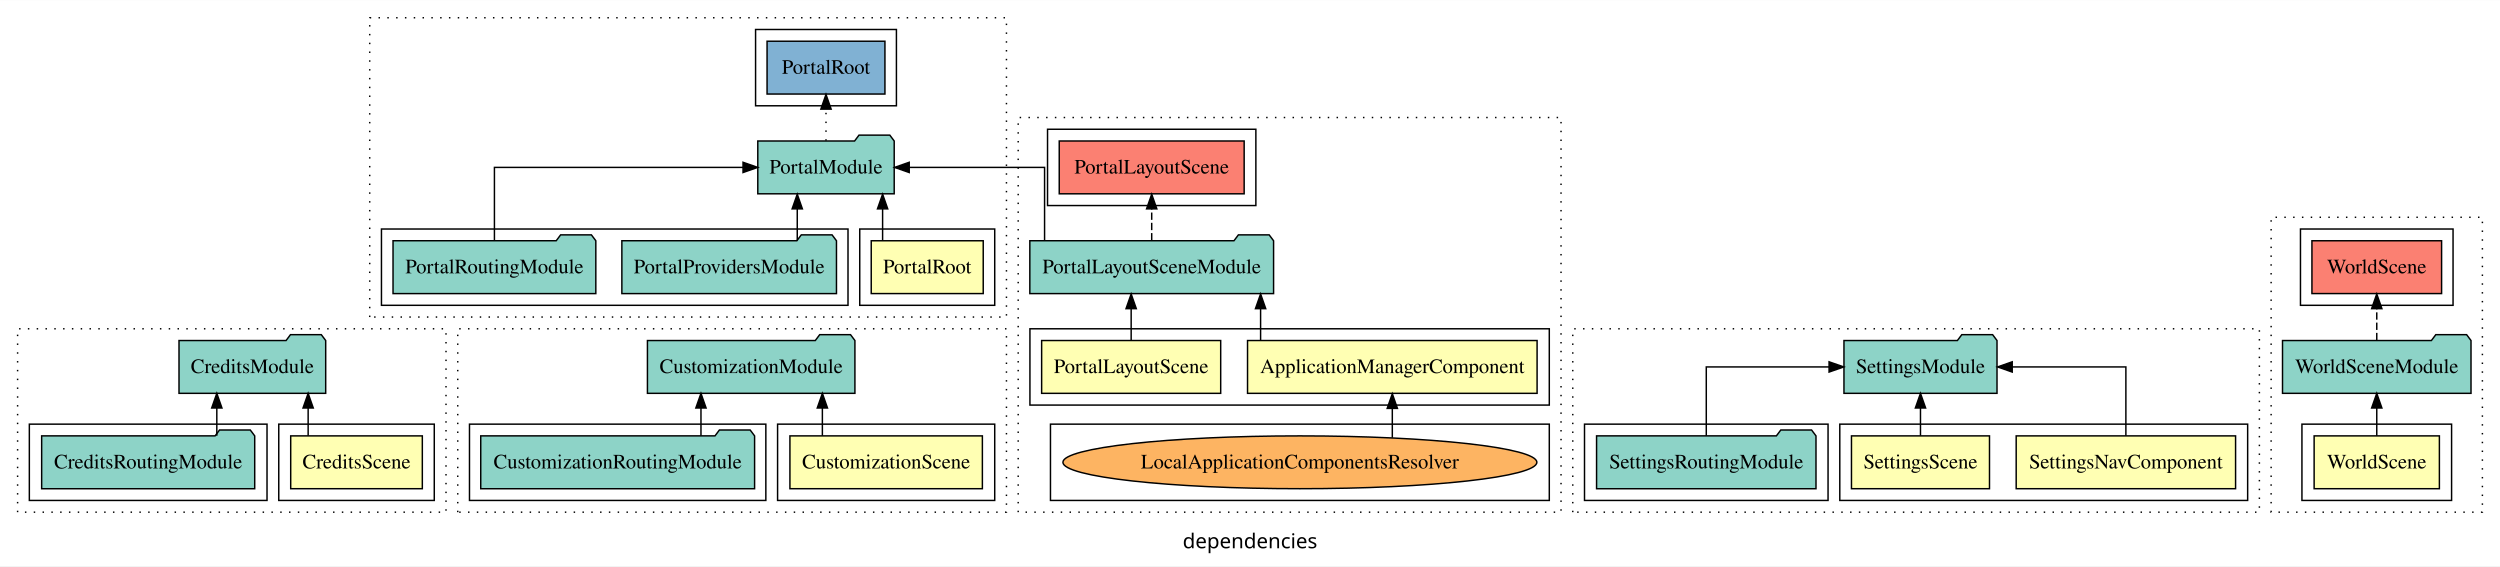
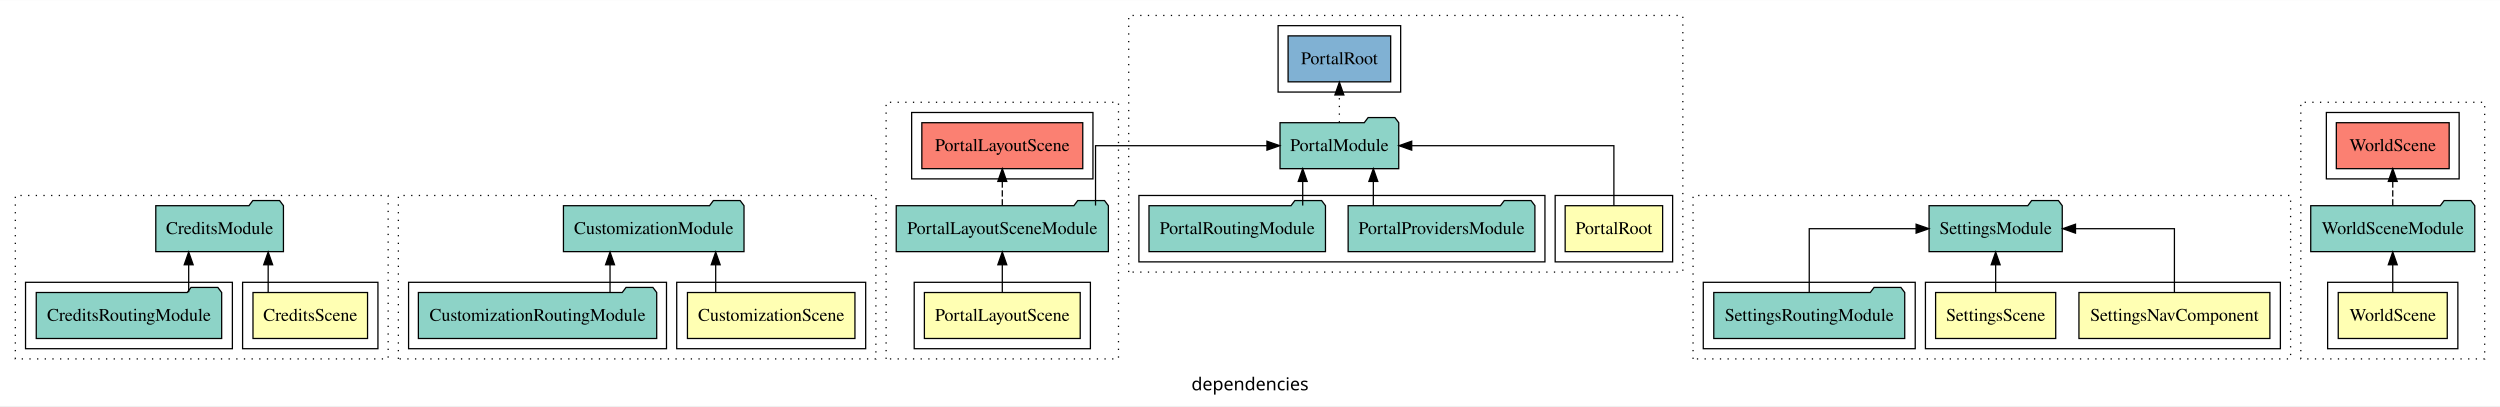
- <svg xmlns="http://www.w3.org/2000/svg" width="1704pt" height="386pt" viewBox="0.00 0.00 1704.00 385.80">
-   <g id="graph0" class="graph" transform="scale(1 1) rotate(0) translate(4 381.8)">
-     <polygon fill="white" stroke="transparent" points="-4,4 -4,-381.8 1700,-381.8 1700,4 -4,4" />
-     <text text-anchor="middle" x="848" y="-8.2" font-family="sans-serif" font-size="14.00">dependencies</text>
+ <svg xmlns="http://www.w3.org/2000/svg" width="1958pt" height="318pt" viewBox="0.00 0.00 1958.00 317.80">
+   <g id="graph0" class="graph" transform="scale(1 1) rotate(0) translate(4 313.8)">
+     <polygon fill="white" stroke="transparent" points="-4,4 -4,-313.8 1954,-313.8 1954,4 -4,4" />
+     <text text-anchor="middle" x="975" y="-8.2" font-family="sans-serif" font-size="14.00">dependencies</text>
    <g id="clust1" class="cluster">
-       <polygon fill="none" stroke="black" stroke-dasharray="1,5" points="8,-32.8 8,-157.8 300,-157.8 300,-32.8 8,-32.8" />
+       <polygon fill="none" stroke="black" stroke-dasharray="1,5" points="8,-32.8 8,-160.8 300,-160.8 300,-32.8 8,-32.8" />
    </g>
    <g id="clust2" class="cluster">
      <polygon fill="none" stroke="black" points="186,-40.8 186,-92.8 292,-92.8 292,-40.8 186,-40.8" />
    </g>
    <g id="clust4" class="cluster">
      <polygon fill="none" stroke="black" points="16,-40.8 16,-92.8 178,-92.8 178,-40.8 16,-40.8" />
    </g>
    <g id="clust14" class="cluster">
-       <polygon fill="none" stroke="black" stroke-dasharray="1,5" points="308,-32.8 308,-157.8 682,-157.8 682,-32.8 308,-32.8" />
+       <polygon fill="none" stroke="black" stroke-dasharray="1,5" points="308,-32.8 308,-160.8 682,-160.8 682,-32.8 308,-32.8" />
    </g>
    <g id="clust15" class="cluster">
      <polygon fill="none" stroke="black" points="526,-40.8 526,-92.8 674,-92.8 674,-40.8 526,-40.8" />
    </g>
    <g id="clust17" class="cluster">
      <polygon fill="none" stroke="black" points="316,-40.8 316,-92.8 518,-92.8 518,-40.8 316,-40.8" />
    </g>
    <g id="clust27" class="cluster">
-       <polygon fill="none" stroke="black" stroke-dasharray="1,5" points="690,-32.8 690,-301.8 1060,-301.8 1060,-32.8 690,-32.8" />
+       <polygon fill="none" stroke="black" stroke-dasharray="1,5" points="690,-32.8 690,-233.8 872,-233.8 872,-32.8 690,-32.8" />
    </g>
    <g id="clust28" class="cluster">
-       <polygon fill="none" stroke="black" points="698,-105.8 698,-157.8 1052,-157.8 1052,-105.8 698,-105.8" />
-     </g>
-     <g id="clust29" class="cluster">
-       <polygon fill="none" stroke="black" points="712,-40.8 712,-92.8 1052,-92.8 1052,-40.8 712,-40.8" />
-     </g>
-     <g id="clust32" class="cluster">
-       <polygon fill="none" stroke="black" points="710,-241.8 710,-293.8 852,-293.8 852,-241.8 710,-241.8" />
+       <polygon fill="none" stroke="black" points="712,-40.8 712,-92.8 850,-92.8 850,-40.8 712,-40.8" />
+     </g>
+     <g id="clust31" class="cluster">
+       <polygon fill="none" stroke="black" points="710,-173.8 710,-225.8 852,-225.8 852,-173.8 710,-173.8" />
+     </g>
+     <g id="clust40" class="cluster">
+       <polygon fill="none" stroke="black" stroke-dasharray="1,5" points="880,-100.8 880,-301.8 1314,-301.8 1314,-100.8 880,-100.8" />
    </g>
    <g id="clust41" class="cluster">
-       <polygon fill="none" stroke="black" stroke-dasharray="1,5" points="248,-165.8 248,-369.8 682,-369.8 682,-165.8 248,-165.8" />
-     </g>
-     <g id="clust42" class="cluster">
-       <polygon fill="none" stroke="black" points="582,-173.8 582,-225.8 674,-225.8 674,-173.8 582,-173.8" />
-     </g>
-     <g id="clust44" class="cluster">
-       <polygon fill="none" stroke="black" points="256,-173.8 256,-225.8 574,-225.8 574,-173.8 256,-173.8" />
-     </g>
-     <g id="clust46" class="cluster">
-       <polygon fill="none" stroke="black" points="511,-309.8 511,-361.8 607,-361.8 607,-309.8 511,-309.8" />
+       <polygon fill="none" stroke="black" points="1214,-108.8 1214,-160.8 1306,-160.8 1306,-108.8 1214,-108.8" />
+     </g>
+     <g id="clust43" class="cluster">
+       <polygon fill="none" stroke="black" points="888,-108.8 888,-160.8 1206,-160.8 1206,-108.8 888,-108.8" />
+     </g>
+     <g id="clust45" class="cluster">
+       <polygon fill="none" stroke="black" points="997,-241.8 997,-293.8 1093,-293.8 1093,-241.8 997,-241.8" />
+     </g>
+     <g id="clust59" class="cluster">
+       <polygon fill="none" stroke="black" stroke-dasharray="1,5" points="1322,-32.8 1322,-160.8 1790,-160.8 1790,-32.8 1322,-32.8" />
    </g>
    <g id="clust60" class="cluster">
-       <polygon fill="none" stroke="black" stroke-dasharray="1,5" points="1068,-32.8 1068,-157.8 1536,-157.8 1536,-32.8 1068,-32.8" />
-     </g>
-     <g id="clust61" class="cluster">
-       <polygon fill="none" stroke="black" points="1250,-40.8 1250,-92.8 1528,-92.8 1528,-40.8 1250,-40.8" />
-     </g>
-     <g id="clust64" class="cluster">
-       <polygon fill="none" stroke="black" points="1076,-40.8 1076,-92.8 1242,-92.8 1242,-40.8 1076,-40.8" />
+       <polygon fill="none" stroke="black" points="1504,-40.8 1504,-92.8 1782,-92.8 1782,-40.8 1504,-40.8" />
+     </g>
+     <g id="clust63" class="cluster">
+       <polygon fill="none" stroke="black" points="1330,-40.8 1330,-92.8 1496,-92.8 1496,-40.8 1330,-40.8" />
+     </g>
+     <g id="clust73" class="cluster">
+       <polygon fill="none" stroke="black" stroke-dasharray="1,5" points="1798,-32.8 1798,-233.8 1942,-233.8 1942,-32.8 1798,-32.8" />
    </g>
    <g id="clust74" class="cluster">
-       <polygon fill="none" stroke="black" stroke-dasharray="1,5" points="1544,-32.8 1544,-233.8 1688,-233.8 1688,-32.8 1544,-32.8" />
-     </g>
-     <g id="clust75" class="cluster">
-       <polygon fill="none" stroke="black" points="1565,-40.8 1565,-92.8 1667,-92.8 1667,-40.8 1565,-40.8" />
-     </g>
-     <g id="clust78" class="cluster">
-       <polygon fill="none" stroke="black" points="1564,-173.8 1564,-225.8 1668,-225.8 1668,-173.8 1564,-173.8" />
+       <polygon fill="none" stroke="black" points="1819,-40.8 1819,-92.8 1921,-92.8 1921,-40.8 1819,-40.8" />
+     </g>
+     <g id="clust77" class="cluster">
+       <polygon fill="none" stroke="black" points="1818,-173.8 1818,-225.8 1922,-225.8 1922,-173.8 1818,-173.8" />
    </g>
    <g id="node1" class="node">
      <polygon fill="#ffffb3" stroke="black" points="283.86,-84.8 194.14,-84.8 194.14,-48.8 283.86,-48.8 283.86,-84.8" />
      <text text-anchor="middle" x="239" y="-62.6" font-family="Times,serif" font-size="14.00">CreditsScene</text>
    </g>
    <g id="node2" class="node">
-       <polygon fill="#8dd3c7" stroke="black" points="217.99,-149.8 214.99,-153.8 193.99,-153.8 190.99,-149.8 118.01,-149.8 118.01,-113.8 217.99,-113.8 217.99,-149.8" />
-       <text text-anchor="middle" x="168" y="-127.6" font-family="Times,serif" font-size="14.00">CreditsModule</text>
+       <polygon fill="#8dd3c7" stroke="black" points="217.99,-152.8 214.99,-156.8 193.99,-156.8 190.99,-152.8 118.01,-152.8 118.01,-116.8 217.99,-116.8 217.99,-152.8" />
+       <text text-anchor="middle" x="168" y="-130.6" font-family="Times,serif" font-size="14.00">CreditsModule</text>
    </g>
    <g id="edge1" class="edge">
-       <path fill="none" stroke="black" d="M206.03,-84.91C206.03,-84.91 206.03,-103.79 206.03,-103.79" />
-       <polygon fill="black" stroke="black" points="202.53,-103.79 206.03,-113.79 209.53,-103.79 202.53,-103.79" />
+       <path fill="none" stroke="black" d="M206.03,-85.02C206.03,-85.02 206.03,-106.53 206.03,-106.53" />
+       <polygon fill="black" stroke="black" points="202.53,-106.53 206.03,-116.53 209.53,-106.53 202.53,-106.53" />
    </g>
    <g id="node3" class="node">
      <polygon fill="#8dd3c7" stroke="black" points="169.61,-84.8 166.61,-88.8 145.61,-88.8 142.61,-84.8 24.39,-84.8 24.39,-48.8 169.61,-48.8 169.61,-84.8" />
      <text text-anchor="middle" x="97" y="-62.6" font-family="Times,serif" font-size="14.00">CreditsRoutingModule</text>
    </g>
    <g id="edge2" class="edge">
-       <path fill="none" stroke="black" d="M143.78,-84.91C143.78,-84.91 143.78,-103.79 143.78,-103.79" />
-       <polygon fill="black" stroke="black" points="140.28,-103.79 143.78,-113.79 147.28,-103.79 140.28,-103.79" />
+       <path fill="none" stroke="black" d="M143.78,-85.02C143.78,-85.02 143.78,-106.53 143.78,-106.53" />
+       <polygon fill="black" stroke="black" points="140.28,-106.53 143.78,-116.53 147.28,-106.53 140.28,-106.53" />
    </g>
    <g id="node4" class="node">
      <polygon fill="#ffffb3" stroke="black" points="665.59,-84.8 534.41,-84.8 534.41,-48.8 665.59,-48.8 665.59,-84.8" />
      <text text-anchor="middle" x="600" y="-62.6" font-family="Times,serif" font-size="14.00">CustomizationScene</text>
    </g>
    <g id="node5" class="node">
-       <polygon fill="#8dd3c7" stroke="black" points="578.71,-149.8 575.71,-153.8 554.71,-153.8 551.71,-149.8 437.29,-149.8 437.29,-113.8 578.71,-113.8 578.71,-149.8" />
-       <text text-anchor="middle" x="508" y="-127.6" font-family="Times,serif" font-size="14.00">CustomizationModule</text>
+       <polygon fill="#8dd3c7" stroke="black" points="578.71,-152.8 575.71,-156.8 554.71,-156.8 551.71,-152.8 437.29,-152.8 437.29,-116.8 578.71,-116.8 578.71,-152.8" />
+       <text text-anchor="middle" x="508" y="-130.6" font-family="Times,serif" font-size="14.00">CustomizationModule</text>
    </g>
    <g id="edge3" class="edge">
-       <path fill="none" stroke="black" d="M556.53,-84.91C556.53,-84.91 556.53,-103.79 556.53,-103.79" />
-       <polygon fill="black" stroke="black" points="553.03,-103.79 556.53,-113.79 560.03,-103.79 553.03,-103.79" />
+       <path fill="none" stroke="black" d="M556.53,-85.02C556.53,-85.02 556.53,-106.53 556.53,-106.53" />
+       <polygon fill="black" stroke="black" points="553.03,-106.53 556.53,-116.53 560.03,-106.53 553.03,-106.53" />
    </g>
    <g id="node6" class="node">
      <polygon fill="#8dd3c7" stroke="black" points="510.33,-84.8 507.33,-88.8 486.33,-88.8 483.33,-84.8 323.67,-84.8 323.67,-48.8 510.33,-48.8 510.33,-84.8" />
      <text text-anchor="middle" x="417" y="-62.6" font-family="Times,serif" font-size="14.00">CustomizationRoutingModule</text>
    </g>
    <g id="edge4" class="edge">
-       <path fill="none" stroke="black" d="M473.78,-84.91C473.78,-84.91 473.78,-103.79 473.78,-103.79" />
-       <polygon fill="black" stroke="black" points="470.28,-103.79 473.78,-113.79 477.28,-103.79 470.28,-103.79" />
+       <path fill="none" stroke="black" d="M473.78,-85.02C473.78,-85.02 473.78,-106.53 473.78,-106.53" />
+       <polygon fill="black" stroke="black" points="470.28,-106.53 473.78,-116.53 477.28,-106.53 470.28,-106.53" />
    </g>
    <g id="node7" class="node">
-       <polygon fill="#ffffb3" stroke="black" points="1043.68,-149.8 846.32,-149.8 846.32,-113.8 1043.68,-113.8 1043.68,-149.8" />
-       <text text-anchor="middle" x="945" y="-127.6" font-family="Times,serif" font-size="14.00">ApplicationManagerComponent</text>
+       <polygon fill="#ffffb3" stroke="black" points="842.02,-84.8 719.98,-84.8 719.98,-48.8 842.02,-48.8 842.02,-84.8" />
+       <text text-anchor="middle" x="781" y="-62.6" font-family="Times,serif" font-size="14.00">PortalLayoutScene</text>
+     </g>
+     <g id="node8" class="node">
+       <polygon fill="#8dd3c7" stroke="black" points="864.07,-152.8 861.07,-156.8 840.07,-156.8 837.07,-152.8 697.93,-152.8 697.93,-116.8 864.07,-116.8 864.07,-152.8" />
+       <text text-anchor="middle" x="781" y="-130.6" font-family="Times,serif" font-size="14.00">PortalLayoutSceneModule</text>
+     </g>
+     <g id="edge5" class="edge">
+       <path fill="none" stroke="black" d="M781,-85.02C781,-85.02 781,-106.53 781,-106.53" />
+       <polygon fill="black" stroke="black" points="777.5,-106.53 781,-116.53 784.5,-106.53 777.5,-106.53" />
    </g>
    <g id="node9" class="node">
-       <polygon fill="#8dd3c7" stroke="black" points="864.07,-217.8 861.07,-221.8 840.07,-221.8 837.07,-217.8 697.93,-217.8 697.93,-181.8 864.07,-181.8 864.07,-217.8" />
-       <text text-anchor="middle" x="781" y="-195.6" font-family="Times,serif" font-size="14.00">PortalLayoutSceneModule</text>
-     </g>
-     <g id="edge5" class="edge">
-       <path fill="none" stroke="black" d="M855.22,-150.02C855.22,-150.02 855.22,-171.53 855.22,-171.53" />
-       <polygon fill="black" stroke="black" points="851.72,-171.53 855.22,-181.53 858.72,-171.53 851.72,-171.53" />
-     </g>
-     <g id="node8" class="node">
-       <polygon fill="#ffffb3" stroke="black" points="828.02,-149.8 705.98,-149.8 705.98,-113.8 828.02,-113.8 828.02,-149.8" />
-       <text text-anchor="middle" x="767" y="-127.6" font-family="Times,serif" font-size="14.00">PortalLayoutScene</text>
+       <polygon fill="#fb8072" stroke="black" points="844.02,-217.8 717.98,-217.8 717.98,-181.8 844.02,-181.8 844.02,-217.8" />
+       <text text-anchor="middle" x="781" y="-195.6" font-family="Times,serif" font-size="14.00">PortalLayoutScene </text>
+     </g>
+     <g id="edge6" class="edge">
+       <path fill="none" stroke="black" stroke-dasharray="5,2" d="M781,-152.91C781,-152.91 781,-171.79 781,-171.79" />
+       <polygon fill="black" stroke="black" points="777.5,-171.79 781,-181.79 784.5,-171.79 777.5,-171.79" />
+     </g>
+     <g id="node11" class="node">
+       <polygon fill="#8dd3c7" stroke="black" points="1091.49,-217.8 1088.49,-221.8 1067.49,-221.8 1064.49,-217.8 998.51,-217.8 998.51,-181.8 1091.49,-181.8 1091.49,-217.8" />
+       <text text-anchor="middle" x="1045" y="-195.6" font-family="Times,serif" font-size="14.00">PortalModule</text>
+     </g>
+     <g id="edge8" class="edge">
+       <path fill="none" stroke="black" d="M854.02,-152.91C854.02,-172.14 854.02,-199.8 854.02,-199.8 854.02,-199.8 988.28,-199.8 988.28,-199.8" />
+       <polygon fill="black" stroke="black" points="988.28,-203.3 998.28,-199.8 988.28,-196.3 988.28,-203.3" />
+     </g>
+     <g id="node10" class="node">
+       <polygon fill="#ffffb3" stroke="black" points="1298.17,-152.8 1221.83,-152.8 1221.83,-116.8 1298.17,-116.8 1298.17,-152.8" />
+       <text text-anchor="middle" x="1260" y="-130.6" font-family="Times,serif" font-size="14.00">PortalRoot</text>
    </g>
    <g id="edge7" class="edge">
-       <path fill="none" stroke="black" d="M767,-150.02C767,-150.02 767,-171.53 767,-171.53" />
-       <polygon fill="black" stroke="black" points="763.5,-171.53 767,-181.53 770.5,-171.53 763.5,-171.53" />
-     </g>
-     <g id="node11" class="node">
-       <polygon fill="#fb8072" stroke="black" points="844.02,-285.8 717.98,-285.8 717.98,-249.8 844.02,-249.8 844.02,-285.8" />
-       <text text-anchor="middle" x="781" y="-263.6" font-family="Times,serif" font-size="14.00">PortalLayoutScene </text>
-     </g>
-     <g id="edge8" class="edge">
-       <path fill="none" stroke="black" stroke-dasharray="5,2" d="M781,-218.02C781,-218.02 781,-239.53 781,-239.53" />
-       <polygon fill="black" stroke="black" points="777.5,-239.53 781,-249.53 784.5,-239.53 777.5,-239.53" />
+       <path fill="none" stroke="black" d="M1260,-152.91C1260,-172.14 1260,-199.8 1260,-199.8 1260,-199.8 1101.65,-199.8 1101.65,-199.8" />
+       <polygon fill="black" stroke="black" points="1101.65,-196.3 1091.65,-199.8 1101.65,-203.3 1101.65,-196.3" />
+     </g>
+     <g id="node14" class="node">
+       <polygon fill="#80b1d3" stroke="black" points="1085.17,-285.8 1004.83,-285.8 1004.83,-249.8 1085.17,-249.8 1085.17,-285.8" />
+       <text text-anchor="middle" x="1045" y="-263.6" font-family="Times,serif" font-size="14.00">PortalRoot </text>
+     </g>
+     <g id="edge11" class="edge">
+       <path fill="none" stroke="black" stroke-dasharray="1,5" d="M1045,-218.02C1045,-218.02 1045,-239.53 1045,-239.53" />
+       <polygon fill="black" stroke="black" points="1041.5,-239.53 1045,-249.53 1048.5,-239.53 1041.5,-239.53" />
+     </g>
+     <g id="node12" class="node">
+       <polygon fill="#8dd3c7" stroke="black" points="1198.14,-152.8 1195.14,-156.8 1174.14,-156.8 1171.14,-152.8 1051.86,-152.8 1051.86,-116.8 1198.14,-116.8 1198.14,-152.8" />
+       <text text-anchor="middle" x="1125" y="-130.6" font-family="Times,serif" font-size="14.00">PortalProvidersModule</text>
+     </g>
+     <g id="edge9" class="edge">
+       <path fill="none" stroke="black" d="M1071.59,-152.91C1071.59,-152.91 1071.59,-171.79 1071.59,-171.79" />
+       <polygon fill="black" stroke="black" points="1068.09,-171.79 1071.59,-181.79 1075.09,-171.79 1068.09,-171.79" />
    </g>
    <g id="node13" class="node">
-       <polygon fill="#8dd3c7" stroke="black" points="605.49,-285.8 602.49,-289.8 581.49,-289.8 578.49,-285.8 512.51,-285.8 512.51,-249.8 605.49,-249.8 605.49,-285.8" />
-       <text text-anchor="middle" x="559" y="-263.6" font-family="Times,serif" font-size="14.00">PortalModule</text>
+       <polygon fill="#8dd3c7" stroke="black" points="1034.11,-152.8 1031.11,-156.8 1010.11,-156.8 1007.11,-152.8 895.89,-152.8 895.89,-116.8 1034.11,-116.8 1034.11,-152.8" />
+       <text text-anchor="middle" x="965" y="-130.6" font-family="Times,serif" font-size="14.00">PortalRoutingModule</text>
    </g>
    <g id="edge10" class="edge">
-       <path fill="none" stroke="black" d="M707.98,-218.02C707.98,-238.17 707.98,-267.8 707.98,-267.8 707.98,-267.8 615.73,-267.8 615.73,-267.8" />
-       <polygon fill="black" stroke="black" points="615.73,-264.3 605.73,-267.8 615.73,-271.3 615.73,-264.3" />
-     </g>
-     <g id="node10" class="node">
-       <ellipse fill="#fdb462" stroke="black" cx="882" cy="-66.8" rx="161.52" ry="18" />
-       <text text-anchor="middle" x="882" y="-62.6" font-family="Times,serif" font-size="14.00">LocalApplicationComponentsResolver</text>
-     </g>
-     <g id="edge6" class="edge">
-       <path fill="none" stroke="black" d="M945,-83.54C945,-83.54 945,-103.52 945,-103.52" />
-       <polygon fill="black" stroke="black" points="941.5,-103.52 945,-113.52 948.5,-103.52 941.5,-103.52" />
-     </g>
-     <g id="node12" class="node">
-       <polygon fill="#ffffb3" stroke="black" points="666.17,-217.8 589.83,-217.8 589.83,-181.8 666.17,-181.8 666.17,-217.8" />
-       <text text-anchor="middle" x="628" y="-195.6" font-family="Times,serif" font-size="14.00">PortalRoot</text>
-     </g>
-     <g id="edge9" class="edge">
-       <path fill="none" stroke="black" d="M597.58,-218.02C597.58,-218.02 597.58,-239.53 597.58,-239.53" />
-       <polygon fill="black" stroke="black" points="594.08,-239.53 597.58,-249.53 601.08,-239.53 594.08,-239.53" />
+       <path fill="none" stroke="black" d="M1016.28,-152.91C1016.28,-152.91 1016.28,-171.79 1016.28,-171.79" />
+       <polygon fill="black" stroke="black" points="1012.78,-171.79 1016.28,-181.79 1019.78,-171.79 1012.78,-171.79" />
+     </g>
+     <g id="node15" class="node">
+       <polygon fill="#ffffb3" stroke="black" points="1773.77,-84.8 1624.23,-84.8 1624.23,-48.8 1773.77,-48.8 1773.77,-84.8" />
+       <text text-anchor="middle" x="1699" y="-62.6" font-family="Times,serif" font-size="14.00">SettingsNavComponent</text>
+     </g>
+     <g id="node17" class="node">
+       <polygon fill="#8dd3c7" stroke="black" points="1611.16,-152.8 1608.16,-156.8 1587.16,-156.8 1584.16,-152.8 1506.84,-152.8 1506.84,-116.8 1611.16,-116.8 1611.16,-152.8" />
+       <text text-anchor="middle" x="1559" y="-130.6" font-family="Times,serif" font-size="14.00">SettingsModule</text>
+     </g>
+     <g id="edge12" class="edge">
+       <path fill="none" stroke="black" d="M1699,-85.02C1699,-105.17 1699,-134.8 1699,-134.8 1699,-134.8 1621.53,-134.8 1621.53,-134.8" />
+       <polygon fill="black" stroke="black" points="1621.53,-131.3 1611.53,-134.8 1621.53,-138.3 1621.53,-131.3" />
    </g>
    <g id="node16" class="node">
-       <polygon fill="#80b1d3" stroke="black" points="599.17,-353.8 518.83,-353.8 518.83,-317.8 599.17,-317.8 599.17,-353.8" />
-       <text text-anchor="middle" x="559" y="-331.6" font-family="Times,serif" font-size="14.00">PortalRoot </text>
+       <polygon fill="#ffffb3" stroke="black" points="1606.04,-84.8 1511.96,-84.8 1511.96,-48.8 1606.04,-48.8 1606.04,-84.8" />
+       <text text-anchor="middle" x="1559" y="-62.6" font-family="Times,serif" font-size="14.00">SettingsScene</text>
    </g>
    <g id="edge13" class="edge">
-       <path fill="none" stroke="black" stroke-dasharray="1,5" d="M559,-286.02C559,-286.02 559,-307.53 559,-307.53" />
-       <polygon fill="black" stroke="black" points="555.5,-307.53 559,-317.53 562.5,-307.53 555.5,-307.53" />
-     </g>
-     <g id="node14" class="node">
-       <polygon fill="#8dd3c7" stroke="black" points="566.14,-217.8 563.14,-221.8 542.14,-221.8 539.14,-217.8 419.86,-217.8 419.86,-181.8 566.14,-181.8 566.14,-217.8" />
-       <text text-anchor="middle" x="493" y="-195.6" font-family="Times,serif" font-size="14.00">PortalProvidersModule</text>
-     </g>
-     <g id="edge11" class="edge">
-       <path fill="none" stroke="black" d="M539.41,-218.02C539.41,-218.02 539.41,-239.53 539.41,-239.53" />
-       <polygon fill="black" stroke="black" points="535.91,-239.53 539.41,-249.53 542.91,-239.53 535.91,-239.53" />
-     </g>
-     <g id="node15" class="node">
-       <polygon fill="#8dd3c7" stroke="black" points="402.11,-217.8 399.11,-221.8 378.11,-221.8 375.11,-217.8 263.89,-217.8 263.89,-181.8 402.11,-181.8 402.11,-217.8" />
-       <text text-anchor="middle" x="333" y="-195.6" font-family="Times,serif" font-size="14.00">PortalRoutingModule</text>
-     </g>
-     <g id="edge12" class="edge">
-       <path fill="none" stroke="black" d="M333,-218.02C333,-238.17 333,-267.8 333,-267.8 333,-267.8 502.45,-267.8 502.45,-267.8" />
-       <polygon fill="black" stroke="black" points="502.45,-271.3 512.45,-267.8 502.45,-264.3 502.45,-271.3" />
-     </g>
-     <g id="node17" class="node">
-       <polygon fill="#ffffb3" stroke="black" points="1519.77,-84.8 1370.23,-84.8 1370.23,-48.8 1519.77,-48.8 1519.77,-84.8" />
-       <text text-anchor="middle" x="1445" y="-62.6" font-family="Times,serif" font-size="14.00">SettingsNavComponent</text>
+       <path fill="none" stroke="black" d="M1559,-85.02C1559,-85.02 1559,-106.53 1559,-106.53" />
+       <polygon fill="black" stroke="black" points="1555.5,-106.53 1559,-116.53 1562.5,-106.53 1555.5,-106.53" />
+     </g>
+     <g id="node18" class="node">
+       <polygon fill="#8dd3c7" stroke="black" points="1487.78,-84.8 1484.78,-88.8 1463.78,-88.8 1460.78,-84.8 1338.22,-84.8 1338.22,-48.8 1487.78,-48.8 1487.78,-84.8" />
+       <text text-anchor="middle" x="1413" y="-62.6" font-family="Times,serif" font-size="14.00">SettingsRoutingModule</text>
+     </g>
+     <g id="edge14" class="edge">
+       <path fill="none" stroke="black" d="M1413,-85.02C1413,-105.17 1413,-134.8 1413,-134.8 1413,-134.8 1496.7,-134.8 1496.7,-134.8" />
+       <polygon fill="black" stroke="black" points="1496.7,-138.3 1506.7,-134.8 1496.7,-131.3 1496.7,-138.3" />
    </g>
    <g id="node19" class="node">
-       <polygon fill="#8dd3c7" stroke="black" points="1357.16,-149.8 1354.16,-153.8 1333.16,-153.8 1330.16,-149.8 1252.84,-149.8 1252.84,-113.8 1357.16,-113.8 1357.16,-149.8" />
-       <text text-anchor="middle" x="1305" y="-127.6" font-family="Times,serif" font-size="14.00">SettingsModule</text>
-     </g>
-     <g id="edge14" class="edge">
-       <path fill="none" stroke="black" d="M1445,-84.91C1445,-104.14 1445,-131.8 1445,-131.8 1445,-131.8 1367.53,-131.8 1367.53,-131.8" />
-       <polygon fill="black" stroke="black" points="1367.53,-128.3 1357.53,-131.8 1367.53,-135.3 1367.53,-128.3" />
-     </g>
-     <g id="node18" class="node">
-       <polygon fill="#ffffb3" stroke="black" points="1352.04,-84.8 1257.96,-84.8 1257.96,-48.8 1352.04,-48.8 1352.04,-84.8" />
-       <text text-anchor="middle" x="1305" y="-62.6" font-family="Times,serif" font-size="14.00">SettingsScene</text>
+       <polygon fill="#ffffb3" stroke="black" points="1912.69,-84.8 1827.31,-84.8 1827.31,-48.8 1912.69,-48.8 1912.69,-84.8" />
+       <text text-anchor="middle" x="1870" y="-62.6" font-family="Times,serif" font-size="14.00">WorldScene</text>
+     </g>
+     <g id="node20" class="node">
+       <polygon fill="#8dd3c7" stroke="black" points="1934.24,-152.8 1931.24,-156.8 1910.24,-156.8 1907.24,-152.8 1805.76,-152.8 1805.76,-116.8 1934.24,-116.8 1934.24,-152.8" />
+       <text text-anchor="middle" x="1870" y="-130.6" font-family="Times,serif" font-size="14.00">WorldSceneModule</text>
    </g>
    <g id="edge15" class="edge">
-       <path fill="none" stroke="black" d="M1305,-84.91C1305,-84.91 1305,-103.79 1305,-103.79" />
-       <polygon fill="black" stroke="black" points="1301.5,-103.79 1305,-113.79 1308.5,-103.79 1301.5,-103.79" />
-     </g>
-     <g id="node20" class="node">
-       <polygon fill="#8dd3c7" stroke="black" points="1233.78,-84.8 1230.78,-88.8 1209.78,-88.8 1206.78,-84.8 1084.22,-84.8 1084.22,-48.8 1233.78,-48.8 1233.78,-84.8" />
-       <text text-anchor="middle" x="1159" y="-62.6" font-family="Times,serif" font-size="14.00">SettingsRoutingModule</text>
+       <path fill="none" stroke="black" d="M1870,-85.02C1870,-85.02 1870,-106.53 1870,-106.53" />
+       <polygon fill="black" stroke="black" points="1866.5,-106.53 1870,-116.53 1873.5,-106.53 1866.5,-106.53" />
+     </g>
+     <g id="node21" class="node">
+       <polygon fill="#fb8072" stroke="black" points="1914.19,-217.8 1825.81,-217.8 1825.81,-181.8 1914.19,-181.8 1914.19,-217.8" />
+       <text text-anchor="middle" x="1870" y="-195.6" font-family="Times,serif" font-size="14.00">WorldScene </text>
    </g>
    <g id="edge16" class="edge">
-       <path fill="none" stroke="black" d="M1159,-84.91C1159,-104.14 1159,-131.8 1159,-131.8 1159,-131.8 1242.7,-131.8 1242.7,-131.8" />
-       <polygon fill="black" stroke="black" points="1242.7,-135.3 1252.7,-131.8 1242.7,-128.3 1242.7,-135.3" />
-     </g>
-     <g id="node21" class="node">
-       <polygon fill="#ffffb3" stroke="black" points="1658.69,-84.8 1573.31,-84.8 1573.31,-48.8 1658.69,-48.8 1658.69,-84.8" />
-       <text text-anchor="middle" x="1616" y="-62.6" font-family="Times,serif" font-size="14.00">WorldScene</text>
-     </g>
-     <g id="node22" class="node">
-       <polygon fill="#8dd3c7" stroke="black" points="1680.24,-149.8 1677.24,-153.8 1656.24,-153.8 1653.24,-149.8 1551.76,-149.8 1551.76,-113.8 1680.24,-113.8 1680.24,-149.8" />
-       <text text-anchor="middle" x="1616" y="-127.6" font-family="Times,serif" font-size="14.00">WorldSceneModule</text>
-     </g>
-     <g id="edge17" class="edge">
-       <path fill="none" stroke="black" d="M1616,-84.91C1616,-84.91 1616,-103.79 1616,-103.79" />
-       <polygon fill="black" stroke="black" points="1612.5,-103.79 1616,-113.79 1619.5,-103.79 1612.5,-103.79" />
-     </g>
-     <g id="node23" class="node">
-       <polygon fill="#fb8072" stroke="black" points="1660.19,-217.8 1571.81,-217.8 1571.81,-181.8 1660.19,-181.8 1660.19,-217.8" />
-       <text text-anchor="middle" x="1616" y="-195.6" font-family="Times,serif" font-size="14.00">WorldScene </text>
-     </g>
-     <g id="edge18" class="edge">
-       <path fill="none" stroke="black" stroke-dasharray="5,2" d="M1616,-150.02C1616,-150.02 1616,-171.53 1616,-171.53" />
-       <polygon fill="black" stroke="black" points="1612.5,-171.53 1616,-181.53 1619.5,-171.53 1612.5,-171.53" />
+       <path fill="none" stroke="black" stroke-dasharray="5,2" d="M1870,-152.91C1870,-152.91 1870,-171.79 1870,-171.79" />
+       <polygon fill="black" stroke="black" points="1866.5,-171.79 1870,-181.79 1873.5,-171.79 1866.5,-171.79" />
    </g>
  </g>
</svg>
